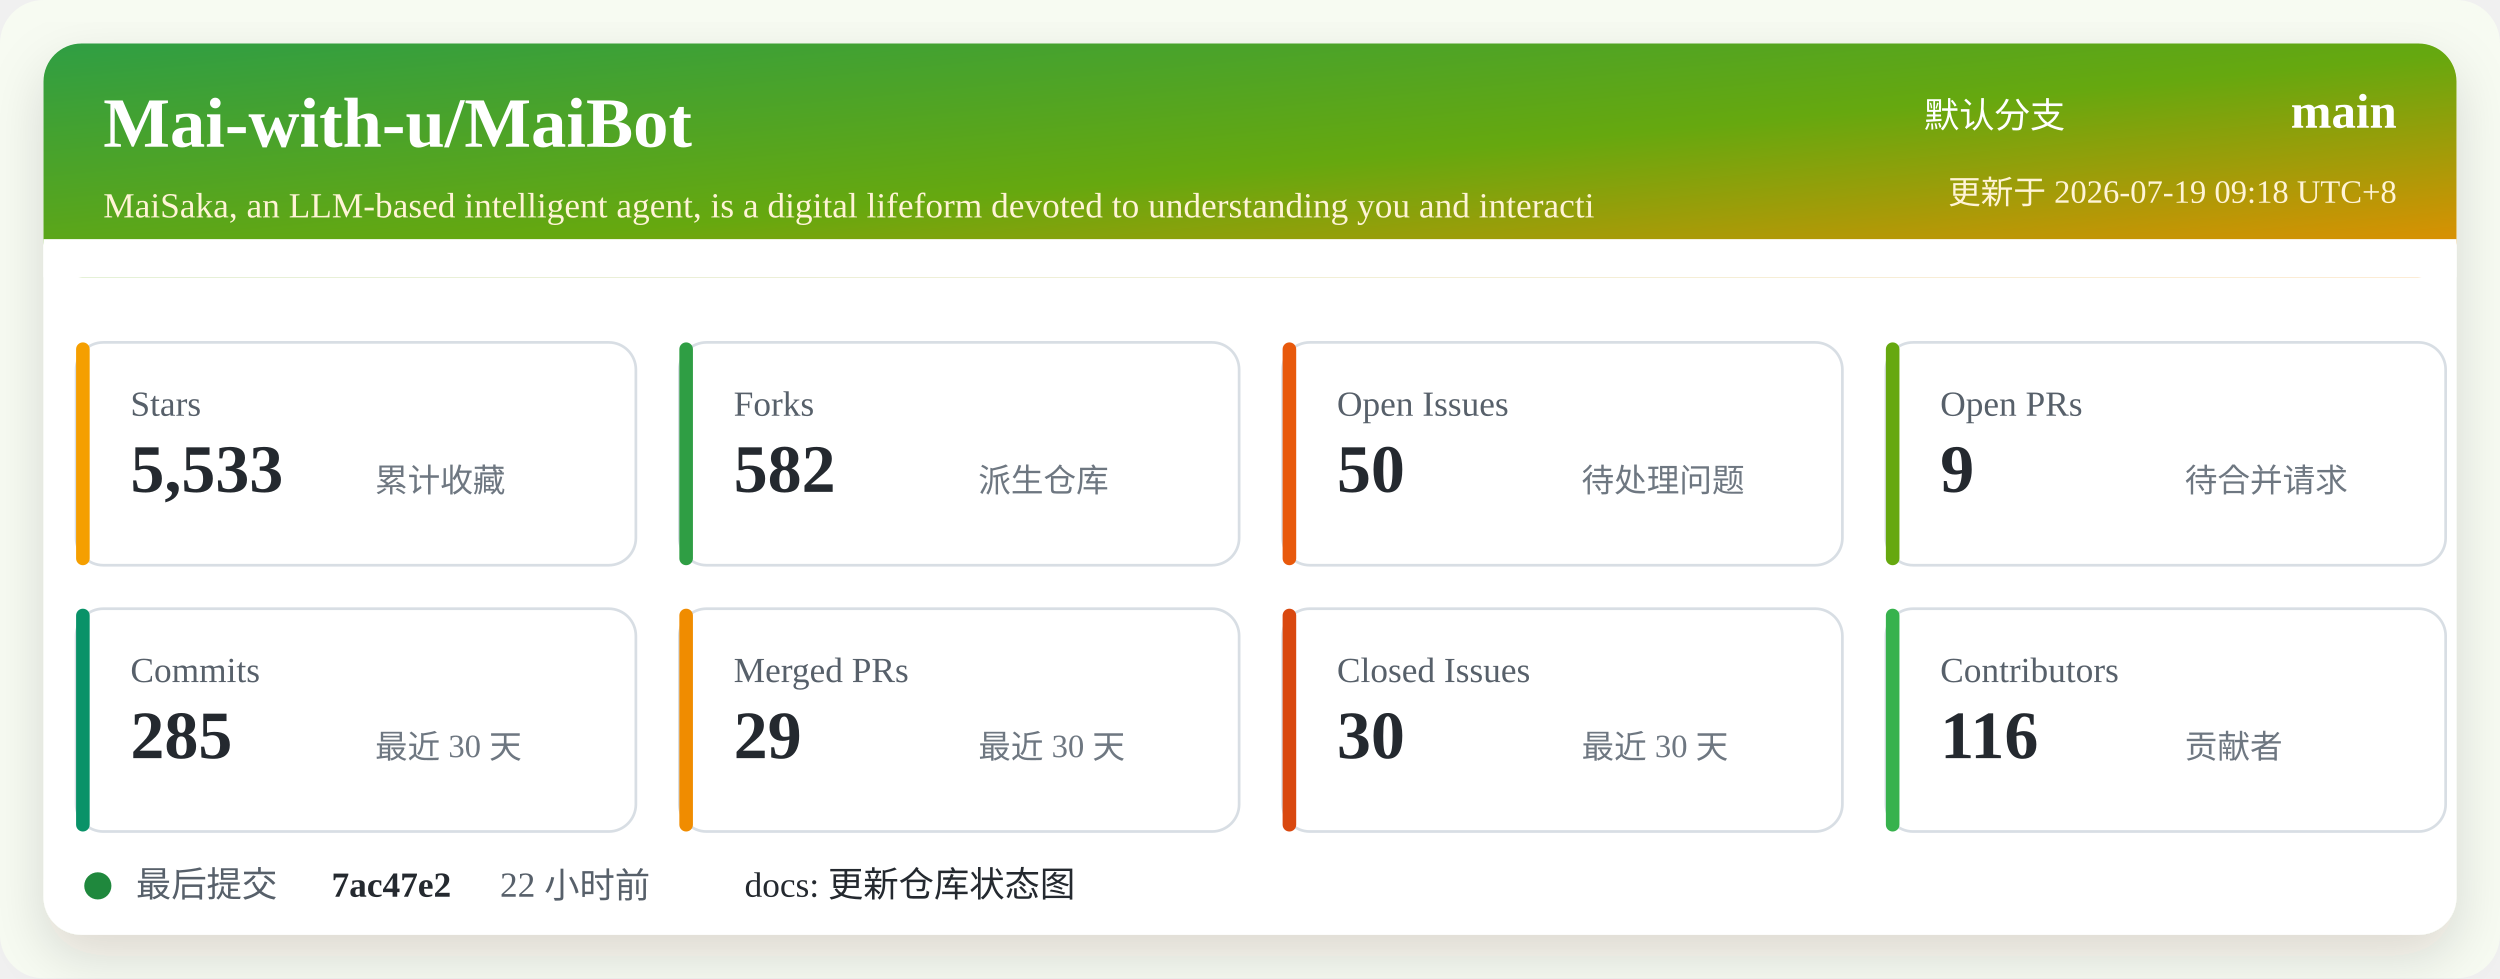
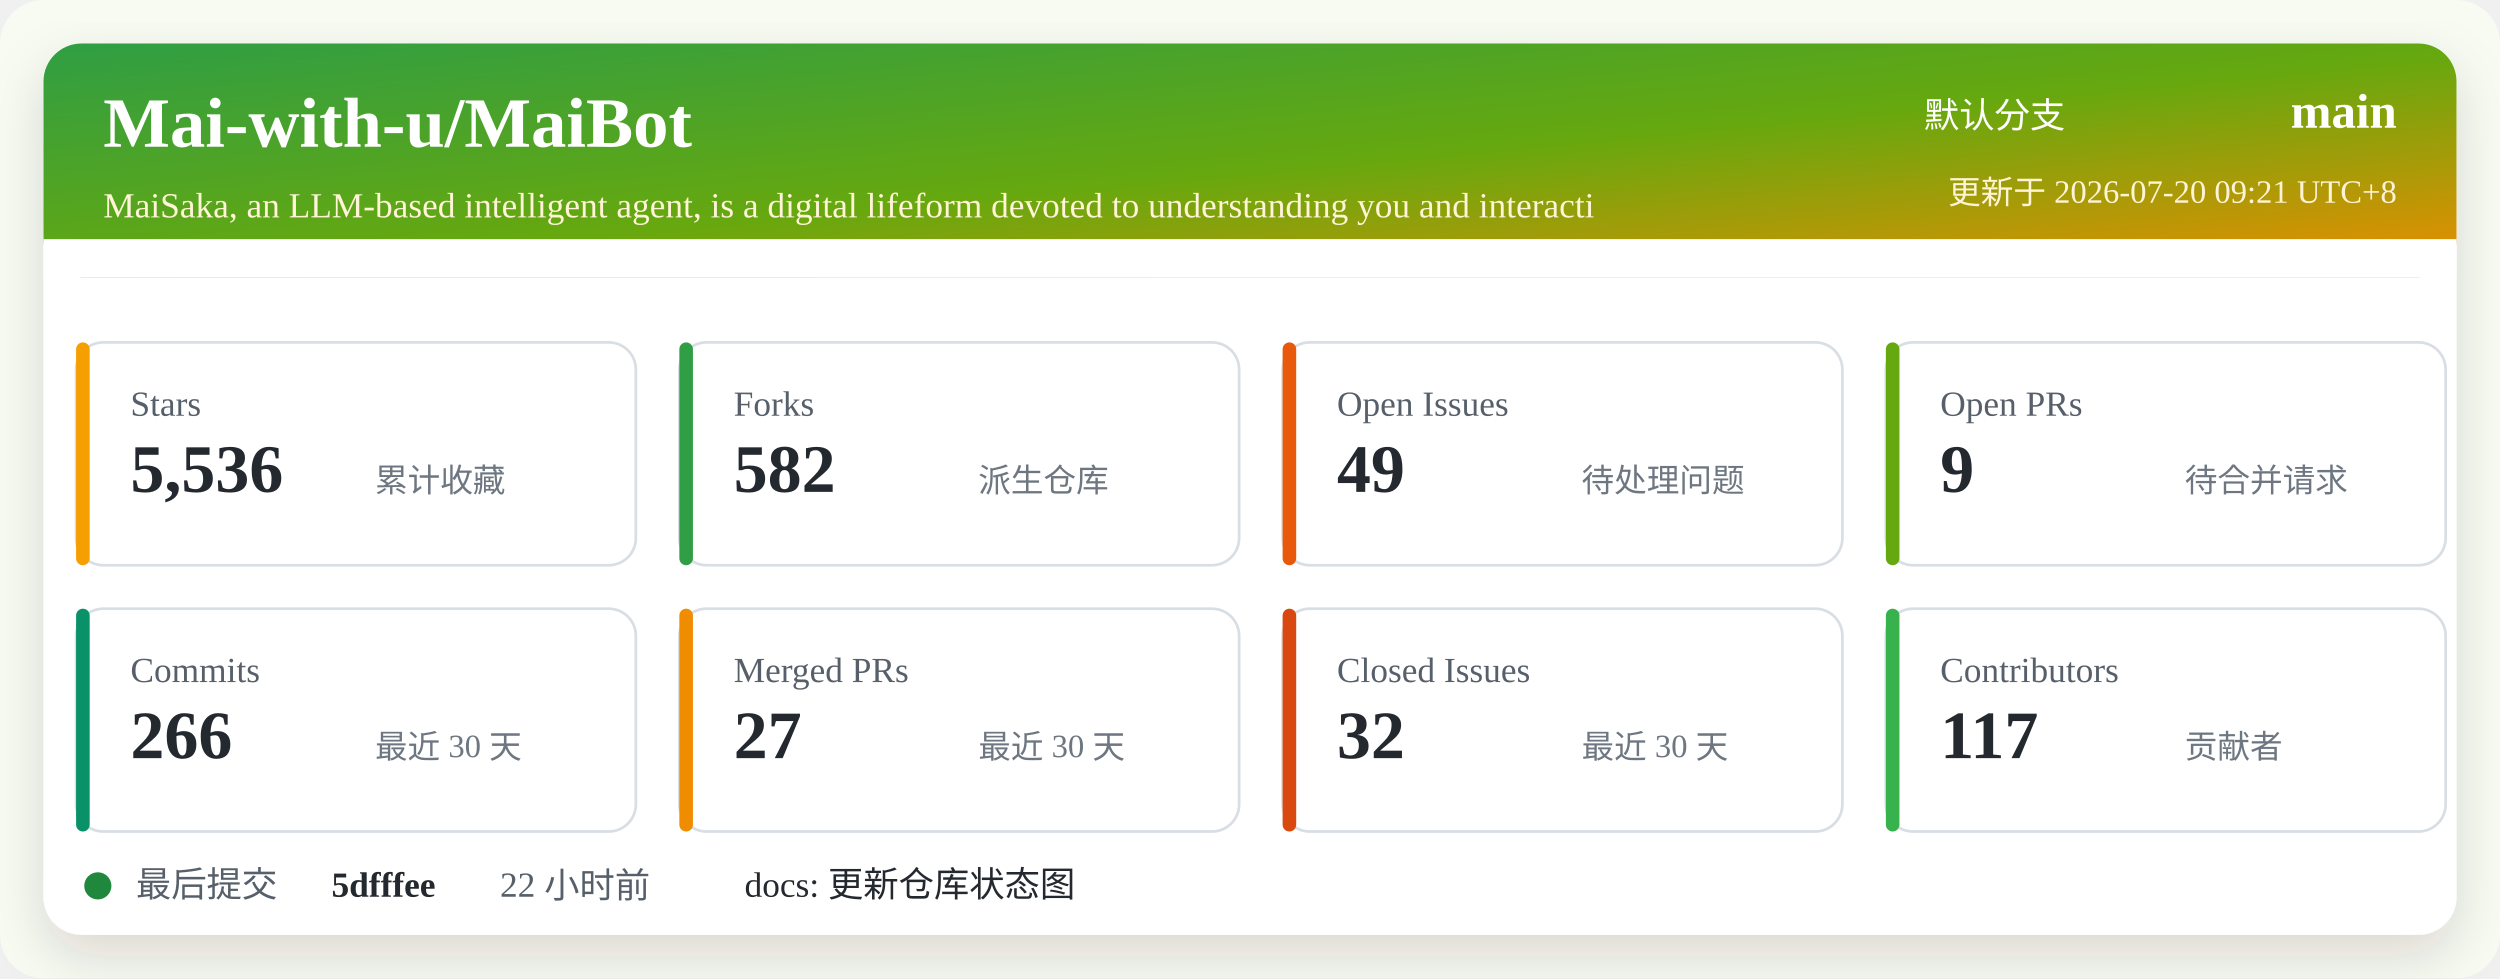
<svg xmlns="http://www.w3.org/2000/svg" width="920" height="360" viewBox="0 0 920 360" role="img" aria-labelledby="title desc">
  <defs>
    <linearGradient id="header" x1="0" x2="1" y1="0" y2="1">
      <stop offset="0%" stop-color="#2f9e44" />
      <stop offset="52%" stop-color="#66a80f" />
      <stop offset="100%" stop-color="#f08c00" />
    </linearGradient>
    <filter id="shadow" x="-5%" y="-5%" width="110%" height="110%">
      <feDropShadow dx="0" dy="8" stdDeviation="10" flood-color="#2b2318" flood-opacity="0.14" />
    </filter>
  </defs>
  <rect width="920" height="360" rx="16" fill="#f7fbf2" />
  <rect x="16" y="16" width="888" height="328" rx="14" fill="#ffffff" filter="url(#shadow)" />
  <rect x="16" y="16" width="888" height="86" rx="14" fill="url(#header)" />
  <path d="M16 88 H904 V102 H16 Z" fill="#ffffff" />
  <text x="38" y="54" fill="#ffffff" font-size="26" font-weight="700">Mai-with-u/MaiBot</text>
  <text x="38" y="80" fill="#fff4d6" font-size="13">MaiSaka, an LLM-based intelligent agent, is a digital lifeform devoted to understanding you and interacti</text>
  <text x="760" y="47" fill="#ffffff" font-size="13" text-anchor="end">默认分支</text>
  <text x="882" y="47" fill="#ffffff" font-size="18" font-weight="700" text-anchor="end">main</text>
-   <text x="882" y="75" fill="#fff4d6" font-size="12" text-anchor="end">更新于 2026-07-19 09:18 UTC+8</text>
+   <text x="882" y="75" fill="#fff4d6" font-size="12" text-anchor="end">更新于 2026-07-20 09:21 UTC+8</text>
  <g transform="translate(28 126)">
    <rect width="206" height="82" rx="10" fill="#ffffff" stroke="#d8dee4" />
    <rect x="0" y="0" width="5" height="82" rx="2.5" fill="#f59f00" />
    <text x="20" y="27" fill="#57606a" font-size="13">Stars</text>
-     <text x="20" y="55" fill="#24292f" font-size="25" font-weight="700">5,533</text>
+     <text x="20" y="55" fill="#24292f" font-size="25" font-weight="700">5,536</text>
    <text x="110" y="55" fill="#6e7781" font-size="12">累计收藏</text>
  </g>
  <g transform="translate(250 126)">
    <rect width="206" height="82" rx="10" fill="#ffffff" stroke="#d8dee4" />
    <rect x="0" y="0" width="5" height="82" rx="2.5" fill="#2f9e44" />
    <text x="20" y="27" fill="#57606a" font-size="13">Forks</text>
    <text x="20" y="55" fill="#24292f" font-size="25" font-weight="700">582</text>
    <text x="110" y="55" fill="#6e7781" font-size="12">派生仓库</text>
  </g>
  <g transform="translate(472 126)">
    <rect width="206" height="82" rx="10" fill="#ffffff" stroke="#d8dee4" />
    <rect x="0" y="0" width="5" height="82" rx="2.5" fill="#e8590c" />
    <text x="20" y="27" fill="#57606a" font-size="13">Open Issues</text>
-     <text x="20" y="55" fill="#24292f" font-size="25" font-weight="700">50</text>
+     <text x="20" y="55" fill="#24292f" font-size="25" font-weight="700">49</text>
    <text x="110" y="55" fill="#6e7781" font-size="12">待处理问题</text>
  </g>
  <g transform="translate(694 126)">
    <rect width="206" height="82" rx="10" fill="#ffffff" stroke="#d8dee4" />
    <rect x="0" y="0" width="5" height="82" rx="2.5" fill="#66a80f" />
    <text x="20" y="27" fill="#57606a" font-size="13">Open PRs</text>
    <text x="20" y="55" fill="#24292f" font-size="25" font-weight="700">9</text>
    <text x="110" y="55" fill="#6e7781" font-size="12">待合并请求</text>
  </g>
  <g transform="translate(28 224)">
    <rect width="206" height="82" rx="10" fill="#ffffff" stroke="#d8dee4" />
    <rect x="0" y="0" width="5" height="82" rx="2.5" fill="#099268" />
    <text x="20" y="27" fill="#57606a" font-size="13">Commits</text>
-     <text x="20" y="55" fill="#24292f" font-size="25" font-weight="700">285</text>
+     <text x="20" y="55" fill="#24292f" font-size="25" font-weight="700">266</text>
    <text x="110" y="55" fill="#6e7781" font-size="12">最近 30 天</text>
  </g>
  <g transform="translate(250 224)">
    <rect width="206" height="82" rx="10" fill="#ffffff" stroke="#d8dee4" />
    <rect x="0" y="0" width="5" height="82" rx="2.5" fill="#f08c00" />
    <text x="20" y="27" fill="#57606a" font-size="13">Merged PRs</text>
-     <text x="20" y="55" fill="#24292f" font-size="25" font-weight="700">29</text>
+     <text x="20" y="55" fill="#24292f" font-size="25" font-weight="700">27</text>
    <text x="110" y="55" fill="#6e7781" font-size="12">最近 30 天</text>
  </g>
  <g transform="translate(472 224)">
    <rect width="206" height="82" rx="10" fill="#ffffff" stroke="#d8dee4" />
    <rect x="0" y="0" width="5" height="82" rx="2.5" fill="#d9480f" />
    <text x="20" y="27" fill="#57606a" font-size="13">Closed Issues</text>
-     <text x="20" y="55" fill="#24292f" font-size="25" font-weight="700">30</text>
+     <text x="20" y="55" fill="#24292f" font-size="25" font-weight="700">32</text>
    <text x="110" y="55" fill="#6e7781" font-size="12">最近 30 天</text>
  </g>
  <g transform="translate(694 224)">
    <rect width="206" height="82" rx="10" fill="#ffffff" stroke="#d8dee4" />
    <rect x="0" y="0" width="5" height="82" rx="2.5" fill="#37b24d" />
    <text x="20" y="27" fill="#57606a" font-size="13">Contributors</text>
-     <text x="20" y="55" fill="#24292f" font-size="25" font-weight="700">116</text>
+     <text x="20" y="55" fill="#24292f" font-size="25" font-weight="700">117</text>
    <text x="110" y="55" fill="#6e7781" font-size="12">贡献者</text>
  </g>
  <g transform="translate(28 318)">
    <circle cx="8" cy="8" r="5" fill="#1f883d" />
    <text x="22" y="12" fill="#57606a" font-size="13">最后提交</text>
-     <text x="94" y="12" fill="#24292f" font-size="13" font-weight="700">7ac47e2</text>
+     <text x="94" y="12" fill="#24292f" font-size="13" font-weight="700">5dfffee</text>
    <text x="156" y="12" fill="#57606a" font-size="13">22 小时前</text>
    <text x="246" y="12" fill="#24292f" font-size="13">docs: 更新仓库状态图</text>
  </g>
</svg>
